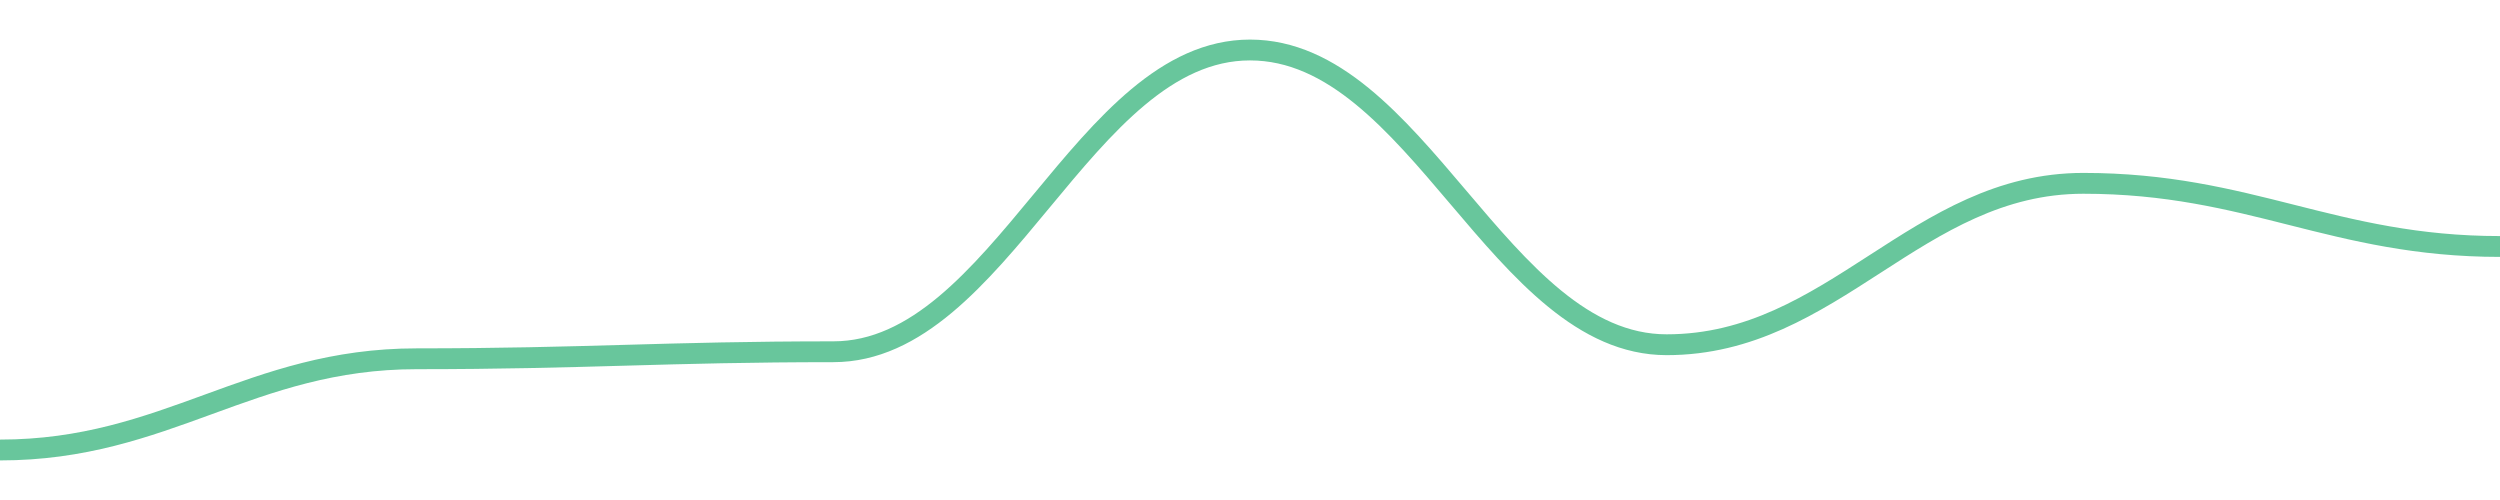
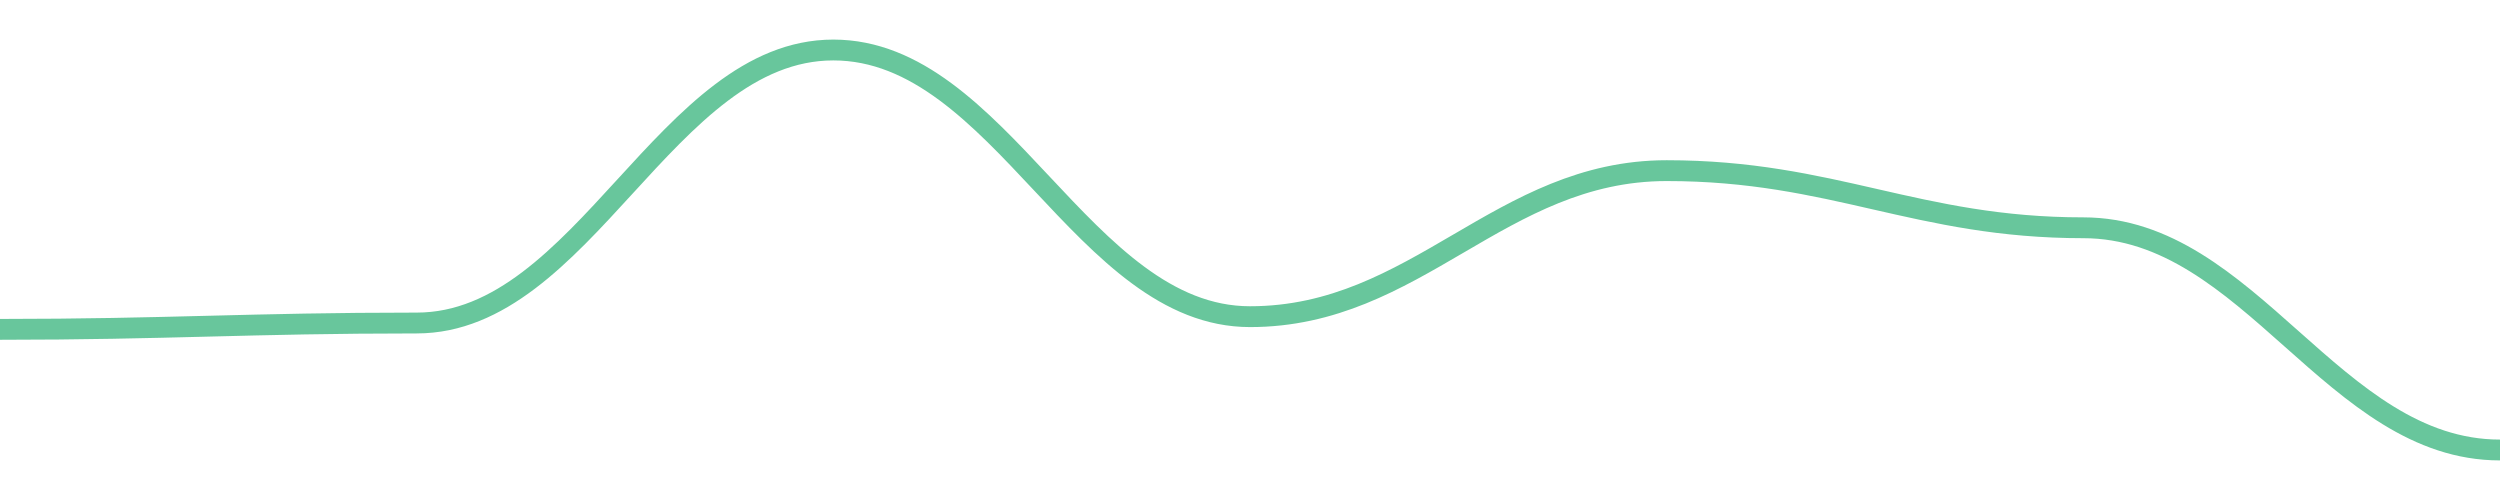
<svg width="180" height="36">
-   <path d="M 0.0,32.4 C 12.0,32.4 18.0,25.832 30.0,25.832 C 42.0,25.832 48.0,25.326 60.0,25.326 C 72.0,25.326 78.0,3.6 90.0,3.6 C 102.0,3.6 108.0,24.821 120.0,24.821 C 132.0,24.821 138.0,13.2 150.0,13.2 C 162.0,13.2 168.0,17.747 180.0,17.747 " fill="none" stroke="#42b883" stroke-width="1.5" opacity="0.8" />
+   <path d="M 0.0,23.714 C 12.0,23.714 18.0,23.257 30.0,23.257 C 42.0,23.257 48.0,3.6 60.0,3.6 C 72.0,3.6 78.0,22.8 90.0,22.8 C 102.0,22.8 108.0,12.286 120.0,12.286 C 132.0,12.286 138.0,16.4 150.0,16.4 C 162.0,16.4 168.0,32.4 180.0,32.4 " fill="none" stroke="#42b883" stroke-width="1.5" opacity="0.8" />
</svg>
